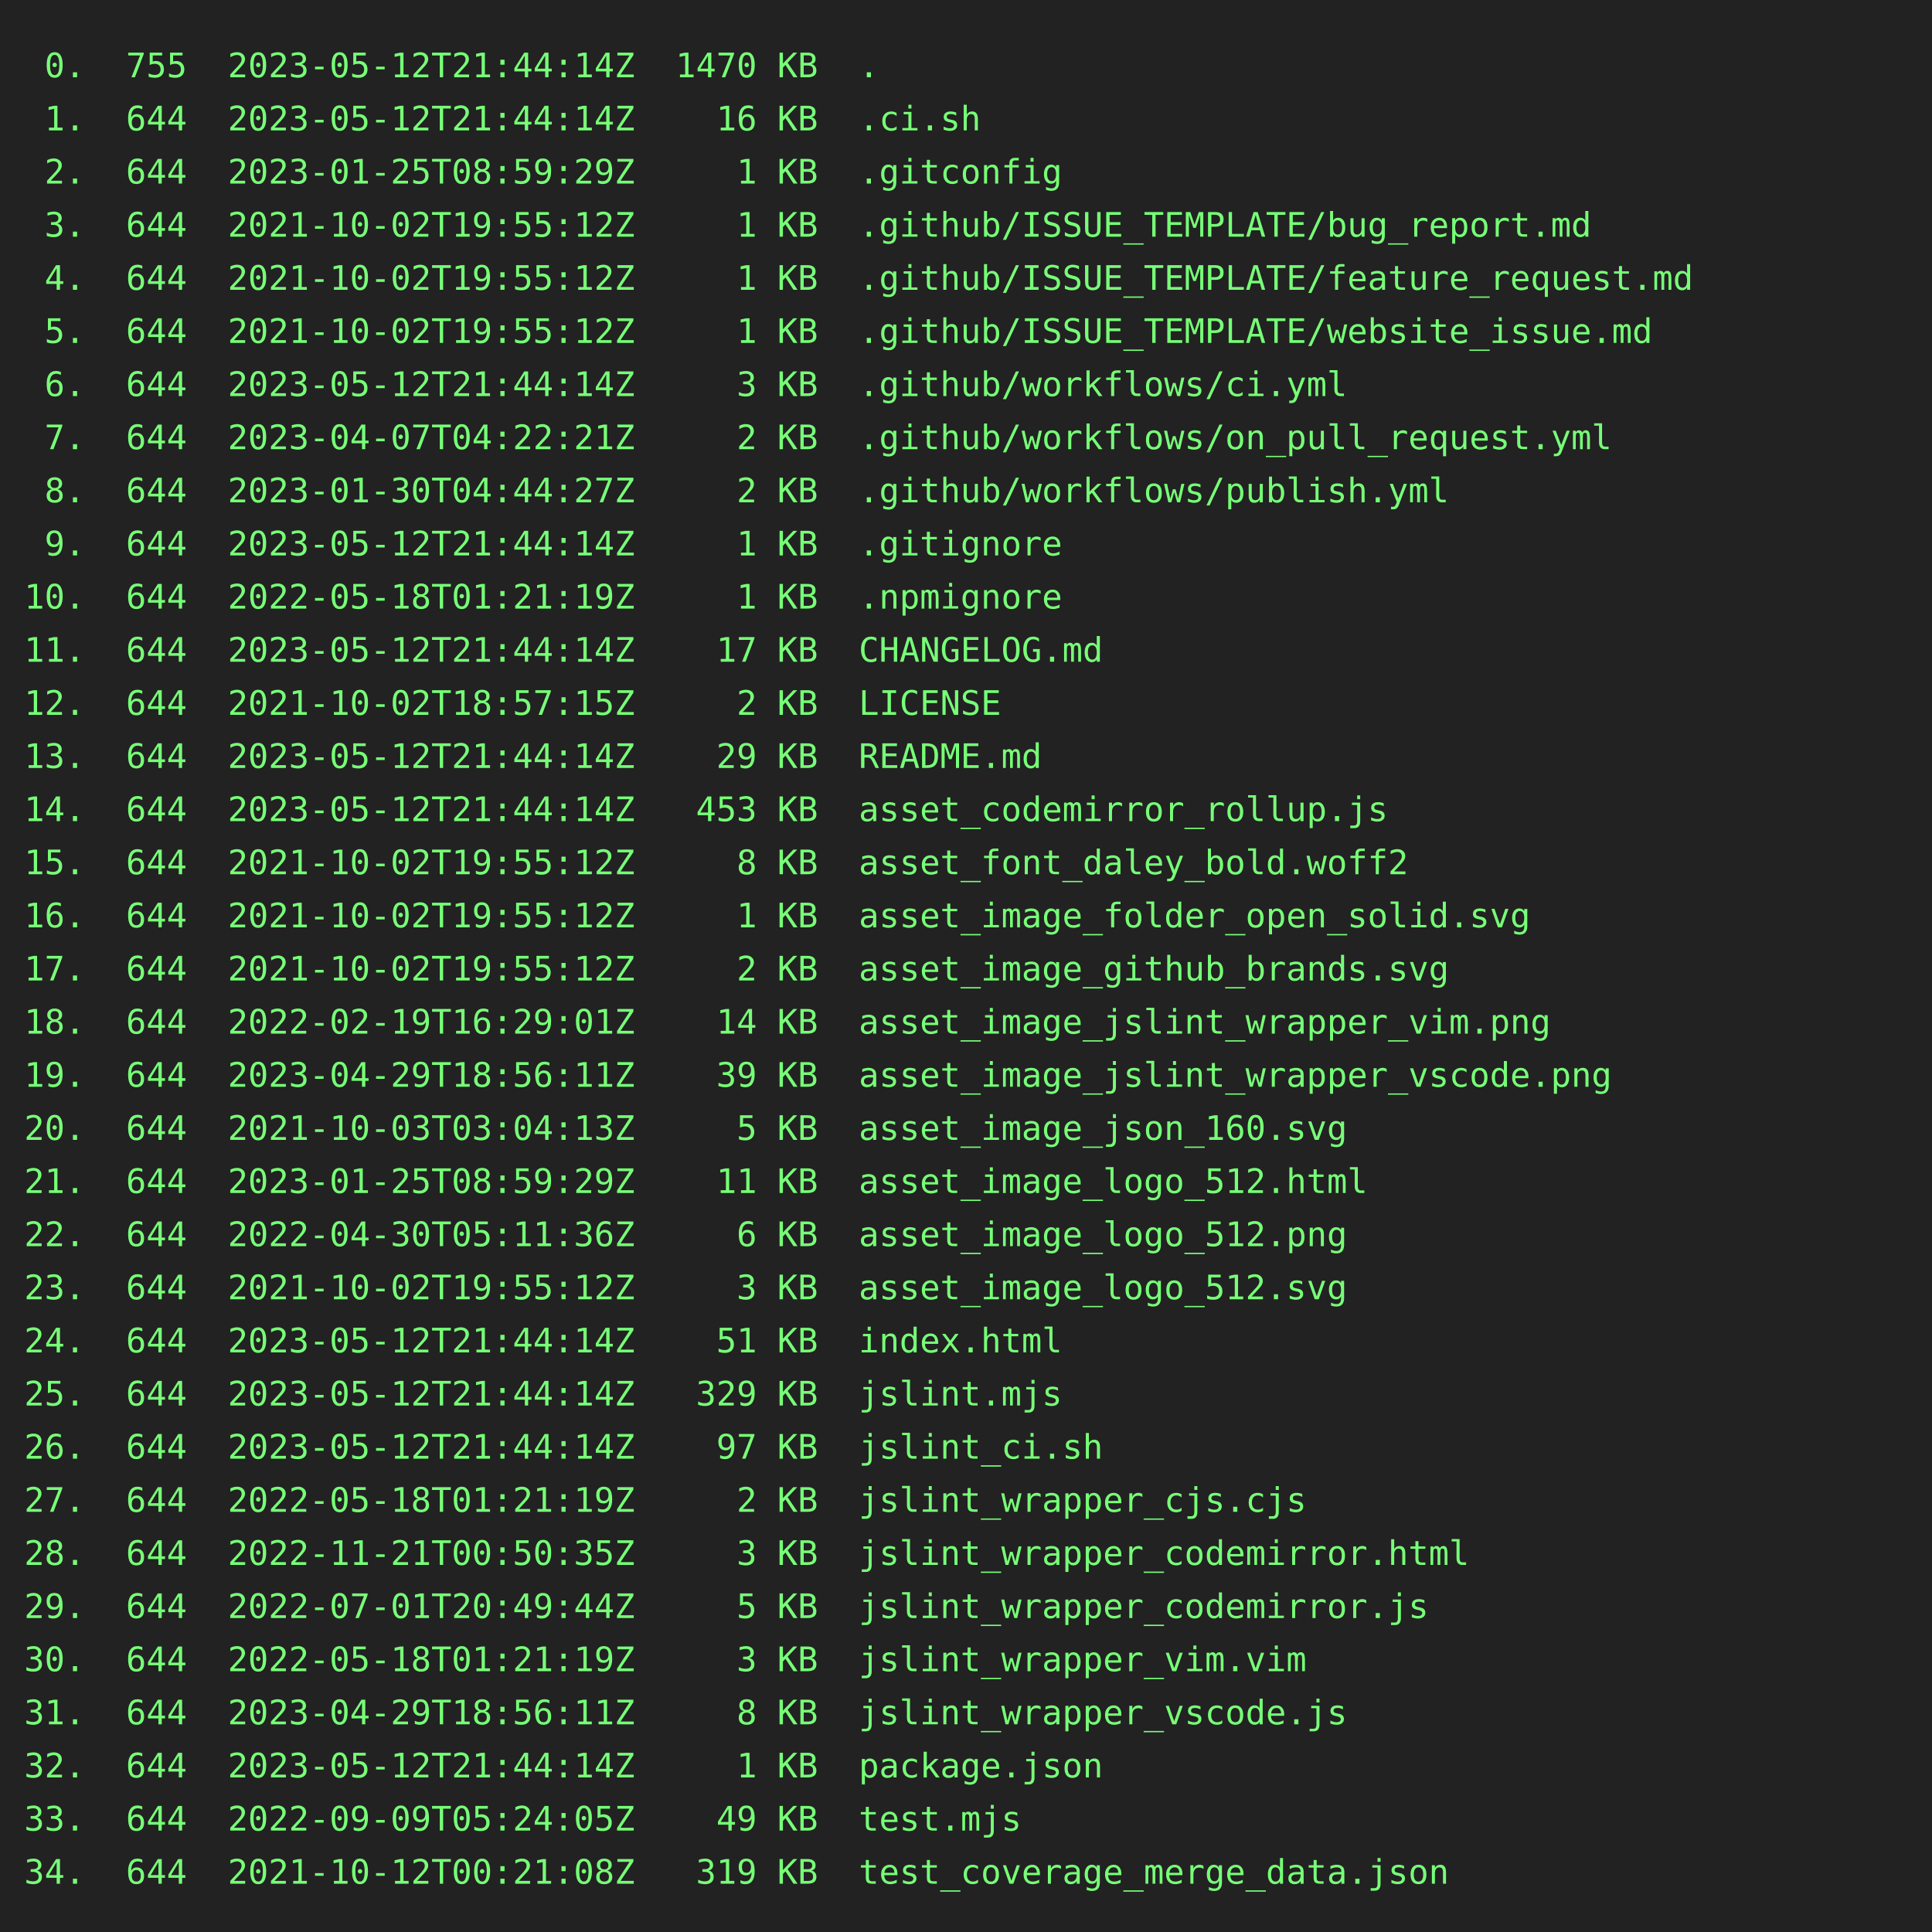
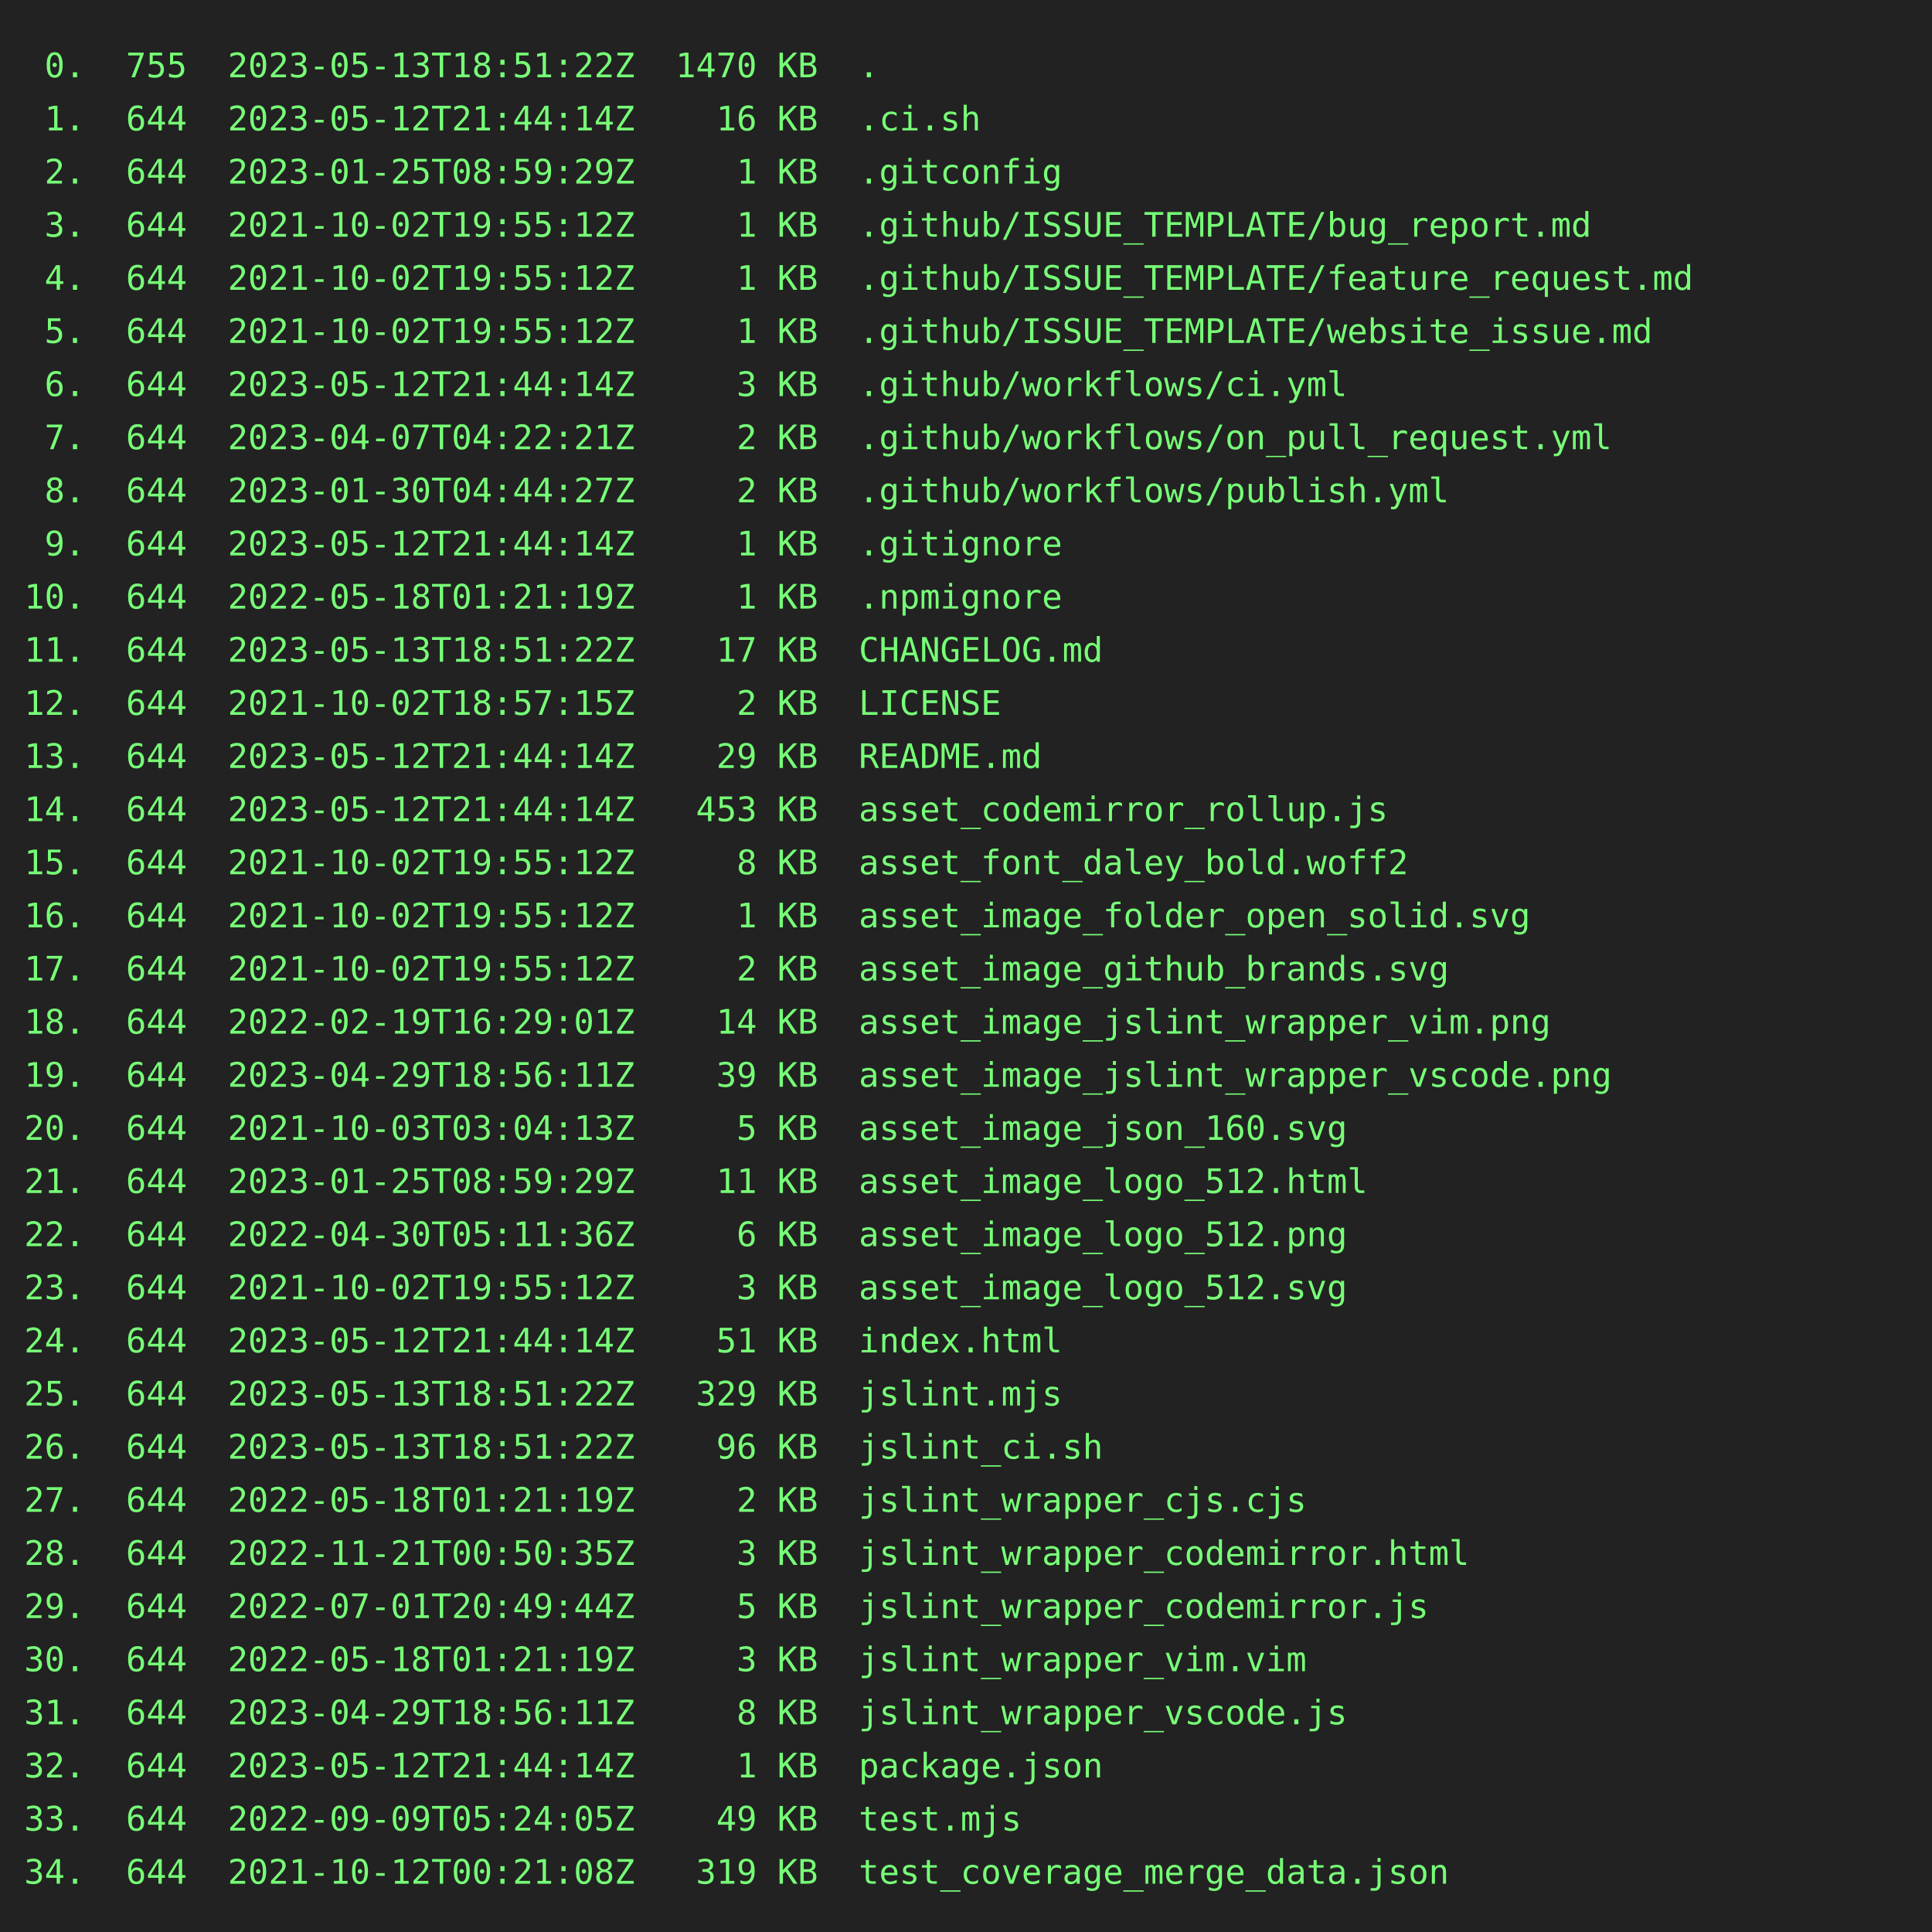
<svg xmlns="http://www.w3.org/2000/svg" height="800" width="800">
  <rect height="800" fill="#222" width="800" />
  <text fill="#7f7" font-family="consolas, menlo, monospace" font-size="14" xml:space="preserve">
-     <tspan lengthAdjust="spacingAndGlyphs" textLength="768" x="10" y="32"> 0.  755  2023-05-12T21:44:14Z  1470 KB  .                                                       </tspan>
+     <tspan lengthAdjust="spacingAndGlyphs" textLength="768" x="10" y="32"> 0.  755  2023-05-13T18:51:22Z  1470 KB  .                                                       </tspan>
    <tspan lengthAdjust="spacingAndGlyphs" textLength="768" x="10" y="54"> 1.  644  2023-05-12T21:44:14Z    16 KB  .ci.sh                                                  </tspan>
    <tspan lengthAdjust="spacingAndGlyphs" textLength="768" x="10" y="76"> 2.  644  2023-01-25T08:59:29Z     1 KB  .gitconfig                                              </tspan>
    <tspan lengthAdjust="spacingAndGlyphs" textLength="768" x="10" y="98"> 3.  644  2021-10-02T19:55:12Z     1 KB  .github/ISSUE_TEMPLATE/bug_report.md                    </tspan>
    <tspan lengthAdjust="spacingAndGlyphs" textLength="768" x="10" y="120"> 4.  644  2021-10-02T19:55:12Z     1 KB  .github/ISSUE_TEMPLATE/feature_request.md               </tspan>
    <tspan lengthAdjust="spacingAndGlyphs" textLength="768" x="10" y="142"> 5.  644  2021-10-02T19:55:12Z     1 KB  .github/ISSUE_TEMPLATE/website_issue.md                 </tspan>
    <tspan lengthAdjust="spacingAndGlyphs" textLength="768" x="10" y="164"> 6.  644  2023-05-12T21:44:14Z     3 KB  .github/workflows/ci.yml                                </tspan>
    <tspan lengthAdjust="spacingAndGlyphs" textLength="768" x="10" y="186"> 7.  644  2023-04-07T04:22:21Z     2 KB  .github/workflows/on_pull_request.yml                   </tspan>
    <tspan lengthAdjust="spacingAndGlyphs" textLength="768" x="10" y="208"> 8.  644  2023-01-30T04:44:27Z     2 KB  .github/workflows/publish.yml                           </tspan>
    <tspan lengthAdjust="spacingAndGlyphs" textLength="768" x="10" y="230"> 9.  644  2023-05-12T21:44:14Z     1 KB  .gitignore                                              </tspan>
    <tspan lengthAdjust="spacingAndGlyphs" textLength="768" x="10" y="252">10.  644  2022-05-18T01:21:19Z     1 KB  .npmignore                                              </tspan>
-     <tspan lengthAdjust="spacingAndGlyphs" textLength="768" x="10" y="274">11.  644  2023-05-12T21:44:14Z    17 KB  CHANGELOG.md                                            </tspan>
+     <tspan lengthAdjust="spacingAndGlyphs" textLength="768" x="10" y="274">11.  644  2023-05-13T18:51:22Z    17 KB  CHANGELOG.md                                            </tspan>
    <tspan lengthAdjust="spacingAndGlyphs" textLength="768" x="10" y="296">12.  644  2021-10-02T18:57:15Z     2 KB  LICENSE                                                 </tspan>
    <tspan lengthAdjust="spacingAndGlyphs" textLength="768" x="10" y="318">13.  644  2023-05-12T21:44:14Z    29 KB  README.md                                               </tspan>
    <tspan lengthAdjust="spacingAndGlyphs" textLength="768" x="10" y="340">14.  644  2023-05-12T21:44:14Z   453 KB  asset_codemirror_rollup.js                              </tspan>
    <tspan lengthAdjust="spacingAndGlyphs" textLength="768" x="10" y="362">15.  644  2021-10-02T19:55:12Z     8 KB  asset_font_daley_bold.woff2                             </tspan>
    <tspan lengthAdjust="spacingAndGlyphs" textLength="768" x="10" y="384">16.  644  2021-10-02T19:55:12Z     1 KB  asset_image_folder_open_solid.svg                       </tspan>
    <tspan lengthAdjust="spacingAndGlyphs" textLength="768" x="10" y="406">17.  644  2021-10-02T19:55:12Z     2 KB  asset_image_github_brands.svg                           </tspan>
    <tspan lengthAdjust="spacingAndGlyphs" textLength="768" x="10" y="428">18.  644  2022-02-19T16:29:01Z    14 KB  asset_image_jslint_wrapper_vim.png                      </tspan>
    <tspan lengthAdjust="spacingAndGlyphs" textLength="768" x="10" y="450">19.  644  2023-04-29T18:56:11Z    39 KB  asset_image_jslint_wrapper_vscode.png                   </tspan>
    <tspan lengthAdjust="spacingAndGlyphs" textLength="768" x="10" y="472">20.  644  2021-10-03T03:04:13Z     5 KB  asset_image_json_160.svg                                </tspan>
    <tspan lengthAdjust="spacingAndGlyphs" textLength="768" x="10" y="494">21.  644  2023-01-25T08:59:29Z    11 KB  asset_image_logo_512.html                               </tspan>
    <tspan lengthAdjust="spacingAndGlyphs" textLength="768" x="10" y="516">22.  644  2022-04-30T05:11:36Z     6 KB  asset_image_logo_512.png                                </tspan>
    <tspan lengthAdjust="spacingAndGlyphs" textLength="768" x="10" y="538">23.  644  2021-10-02T19:55:12Z     3 KB  asset_image_logo_512.svg                                </tspan>
    <tspan lengthAdjust="spacingAndGlyphs" textLength="768" x="10" y="560">24.  644  2023-05-12T21:44:14Z    51 KB  index.html                                              </tspan>
-     <tspan lengthAdjust="spacingAndGlyphs" textLength="768" x="10" y="582">25.  644  2023-05-12T21:44:14Z   329 KB  jslint.mjs                                              </tspan>
-     <tspan lengthAdjust="spacingAndGlyphs" textLength="768" x="10" y="604">26.  644  2023-05-12T21:44:14Z    97 KB  jslint_ci.sh                                            </tspan>
+     <tspan lengthAdjust="spacingAndGlyphs" textLength="768" x="10" y="582">25.  644  2023-05-13T18:51:22Z   329 KB  jslint.mjs                                              </tspan>
+     <tspan lengthAdjust="spacingAndGlyphs" textLength="768" x="10" y="604">26.  644  2023-05-13T18:51:22Z    96 KB  jslint_ci.sh                                            </tspan>
    <tspan lengthAdjust="spacingAndGlyphs" textLength="768" x="10" y="626">27.  644  2022-05-18T01:21:19Z     2 KB  jslint_wrapper_cjs.cjs                                  </tspan>
    <tspan lengthAdjust="spacingAndGlyphs" textLength="768" x="10" y="648">28.  644  2022-11-21T00:50:35Z     3 KB  jslint_wrapper_codemirror.html                          </tspan>
    <tspan lengthAdjust="spacingAndGlyphs" textLength="768" x="10" y="670">29.  644  2022-07-01T20:49:44Z     5 KB  jslint_wrapper_codemirror.js                            </tspan>
    <tspan lengthAdjust="spacingAndGlyphs" textLength="768" x="10" y="692">30.  644  2022-05-18T01:21:19Z     3 KB  jslint_wrapper_vim.vim                                  </tspan>
    <tspan lengthAdjust="spacingAndGlyphs" textLength="768" x="10" y="714">31.  644  2023-04-29T18:56:11Z     8 KB  jslint_wrapper_vscode.js                                </tspan>
    <tspan lengthAdjust="spacingAndGlyphs" textLength="768" x="10" y="736">32.  644  2023-05-12T21:44:14Z     1 KB  package.json                                            </tspan>
    <tspan lengthAdjust="spacingAndGlyphs" textLength="768" x="10" y="758">33.  644  2022-09-09T05:24:05Z    49 KB  test.mjs                                                </tspan>
    <tspan lengthAdjust="spacingAndGlyphs" textLength="768" x="10" y="780">34.  644  2021-10-12T00:21:08Z   319 KB  test_coverage_merge_data.json                           </tspan>
  </text>
</svg>
